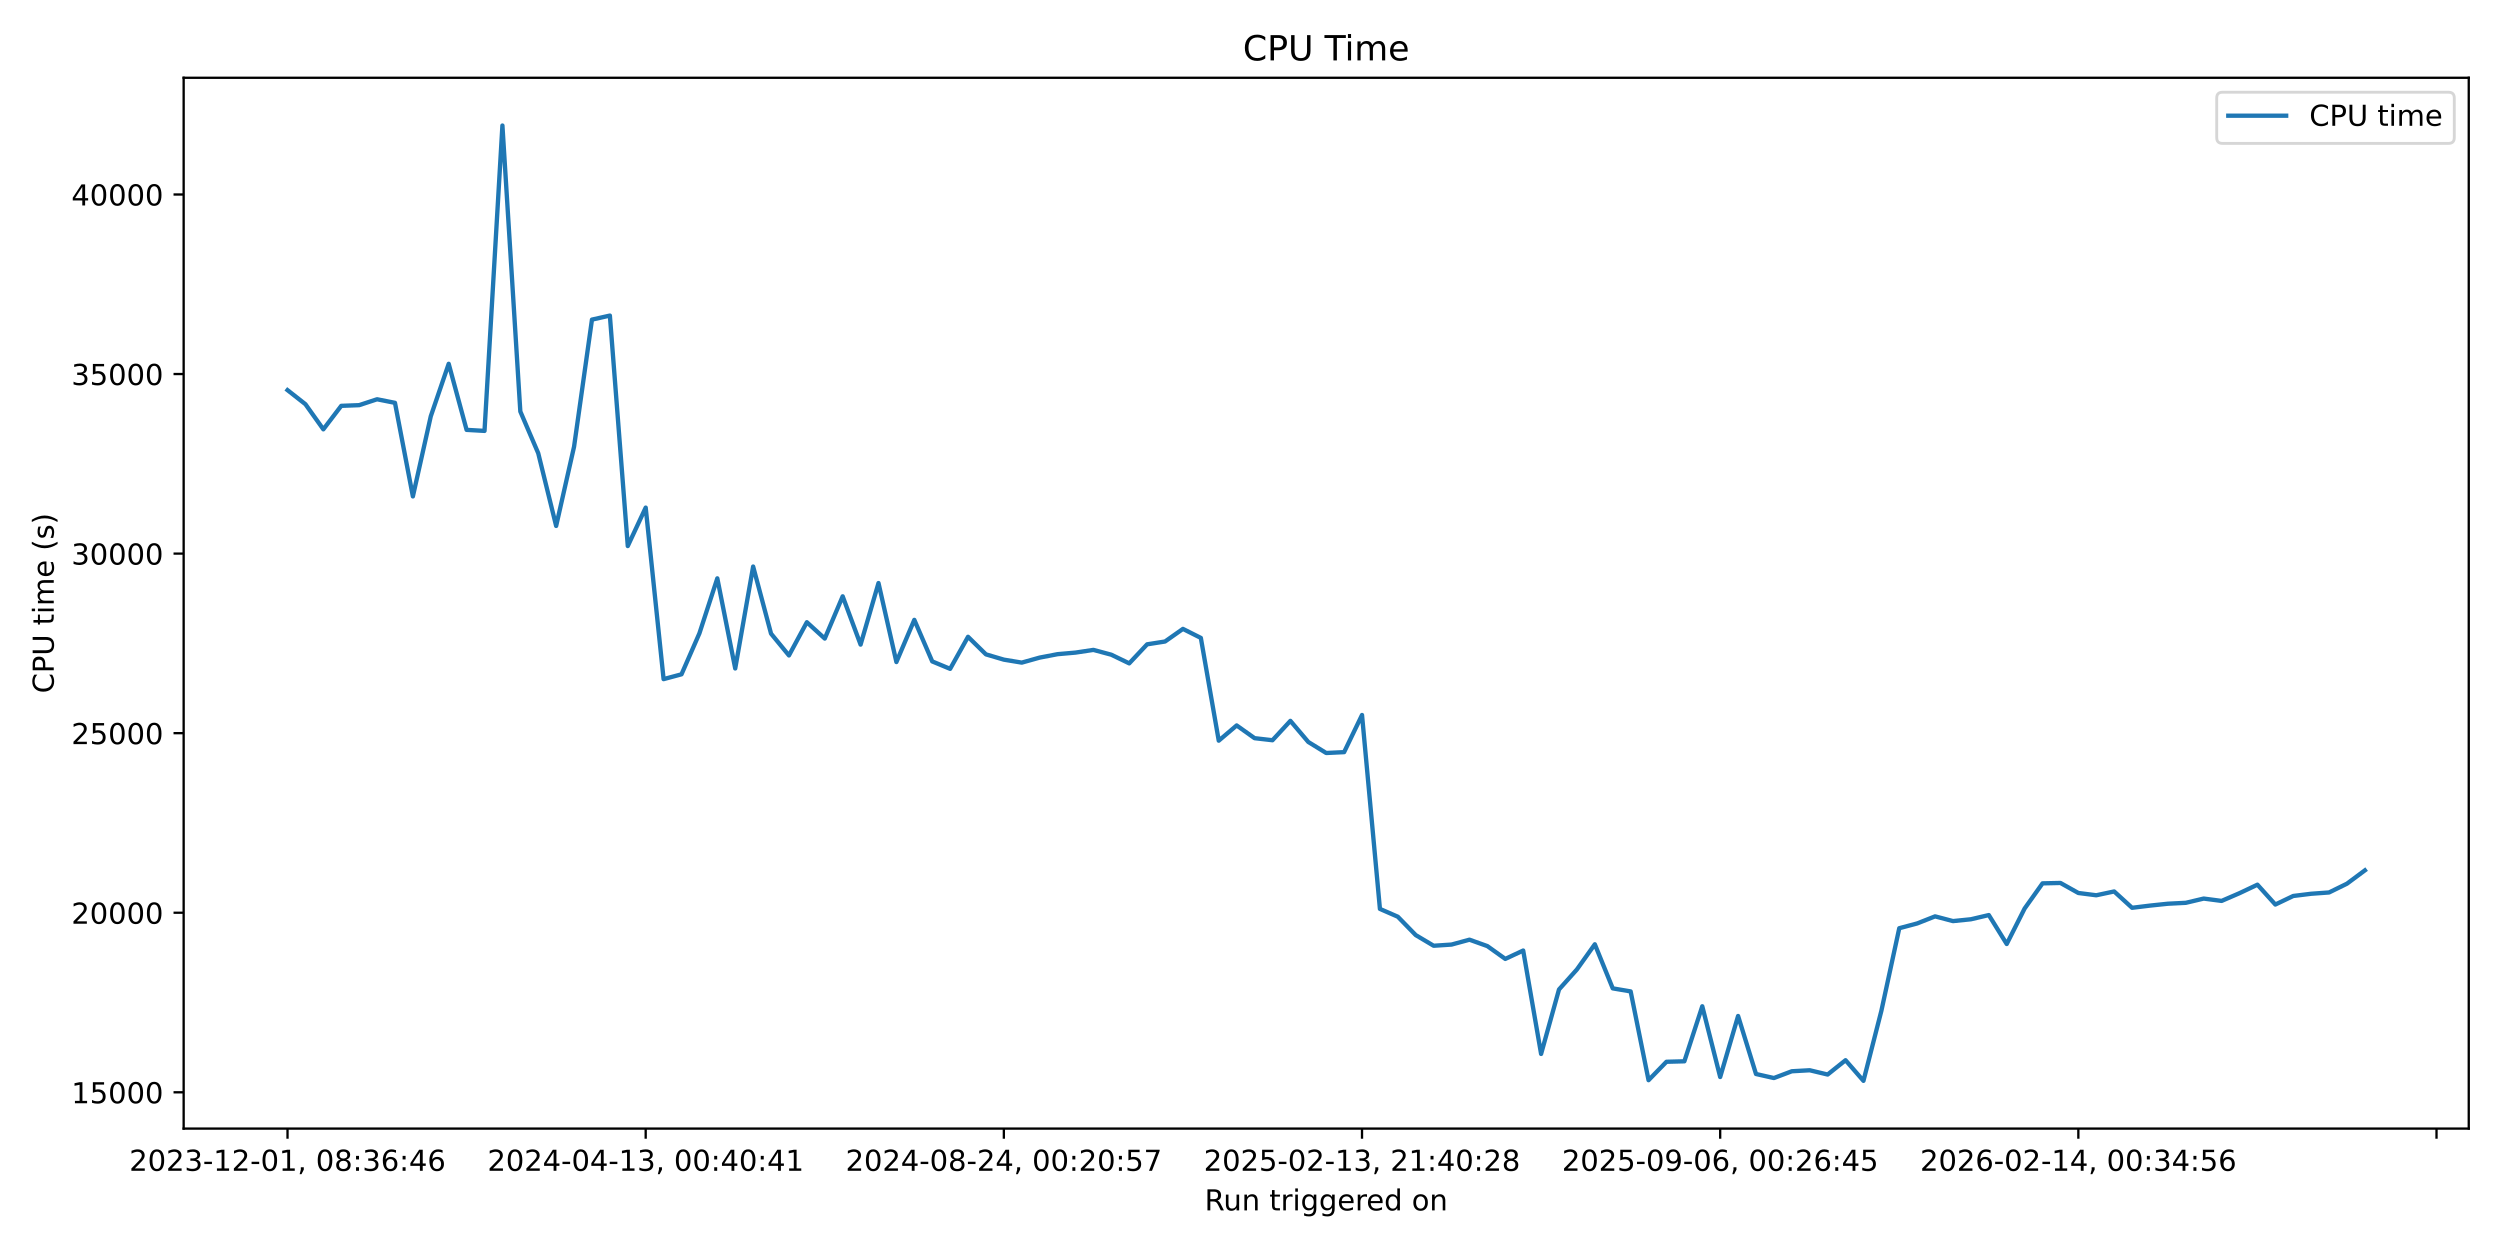
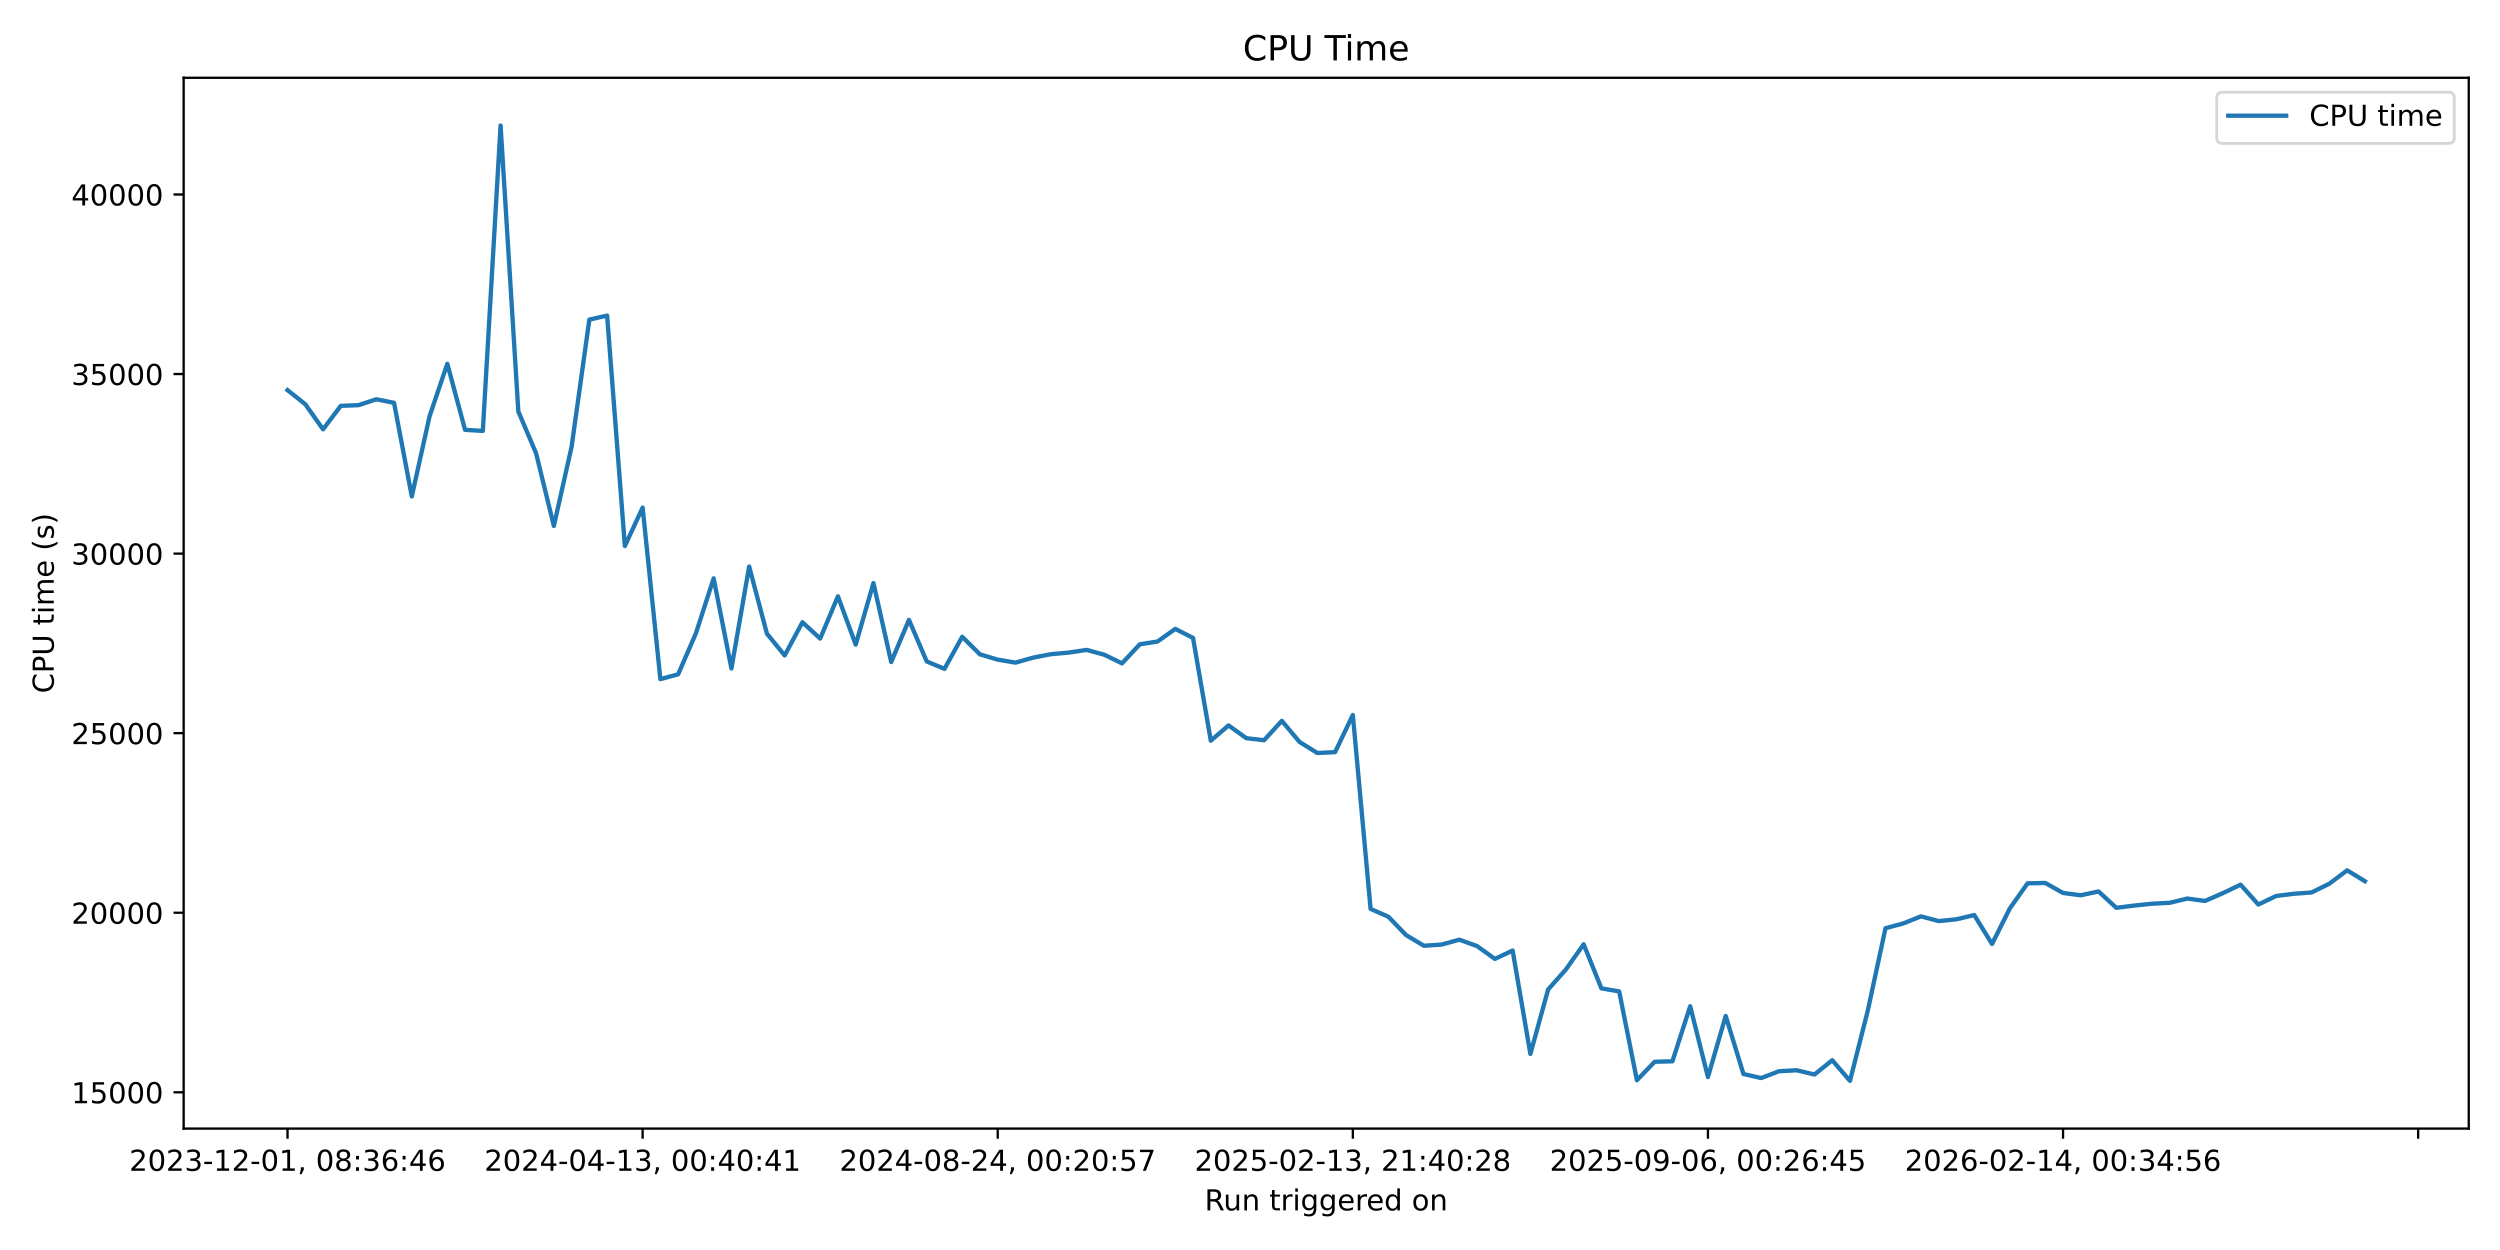
<svg xmlns="http://www.w3.org/2000/svg" xmlns:xlink="http://www.w3.org/1999/xlink" width="864pt" height="432pt" viewBox="0 0 864 432" version="1.1">
  <defs>
    <style type="text/css">*{stroke-linejoin: round; stroke-linecap: butt}</style>
  </defs>
  <g id="figure_1">
    <g id="patch_1">
      <path d="M 0 432  L 864 432  L 864 0  L 0 0  z " style="fill: #ffffff" />
    </g>
    <g id="axes_1">
      <g id="patch_2">
        <path d="M 63.47 390.04  L 853.2 390.04  L 853.2 26.88  L 63.47 26.88  z " style="fill: #ffffff" />
      </g>
      <g id="matplotlib.axis_1">
        <g id="xtick_1">
          <g id="line2d_1">
            <defs>
-               <path id="mdf15c5cc4f" d="M 0 0  L 0 3.5  " style="stroke: #000000; stroke-width: 0.8" />
+               <path id="m3638e7bc89" d="M 0 0  L 0 3.5  " style="stroke: #000000; stroke-width: 0.8" />
            </defs>
            <g>
-               <use xlink:href="#mdf15c5cc4f" x="99.367" y="390.04" style="stroke: #000000; stroke-width: 0.8" />
+               <use xlink:href="#m3638e7bc89" x="99.367" y="390.04" style="stroke: #000000; stroke-width: 0.8" />
            </g>
          </g>
          <g id="text_1">
            <g transform="translate(44.67463 404.6384) scale(0.1 -0.1)">
              <defs>
                <path id="DejaVuSans-32" d="M 1228 531  L 3431 531  L 3431 0  L 469 0  L 469 531  Q 828 903 1448 1529  Q 2069 2156 2228 2338  Q 2531 2678 2651 2914  Q 2772 3150 2772 3378  Q 2772 3750 2511 3984  Q 2250 4219 1831 4219  Q 1534 4219 1204 4116  Q 875 4013 500 3803  L 500 4441  Q 881 4594 1212 4672  Q 1544 4750 1819 4750  Q 2544 4750 2975 4387  Q 3406 4025 3406 3419  Q 3406 3131 3298 2873  Q 3191 2616 2906 2266  Q 2828 2175 2409 1742  Q 1991 1309 1228 531  z " transform="scale(0.015625)" />
                <path id="DejaVuSans-30" d="M 2034 4250  Q 1547 4250 1301 3770  Q 1056 3291 1056 2328  Q 1056 1369 1301 889  Q 1547 409 2034 409  Q 2525 409 2770 889  Q 3016 1369 3016 2328  Q 3016 3291 2770 3770  Q 2525 4250 2034 4250  z M 2034 4750  Q 2819 4750 3233 4129  Q 3647 3509 3647 2328  Q 3647 1150 3233 529  Q 2819 -91 2034 -91  Q 1250 -91 836 529  Q 422 1150 422 2328  Q 422 3509 836 4129  Q 1250 4750 2034 4750  z " transform="scale(0.015625)" />
                <path id="DejaVuSans-33" d="M 2597 2516  Q 3050 2419 3304 2112  Q 3559 1806 3559 1356  Q 3559 666 3084 287  Q 2609 -91 1734 -91  Q 1441 -91 1130 -33  Q 819 25 488 141  L 488 750  Q 750 597 1062 519  Q 1375 441 1716 441  Q 2309 441 2620 675  Q 2931 909 2931 1356  Q 2931 1769 2642 2001  Q 2353 2234 1838 2234  L 1294 2234  L 1294 2753  L 1863 2753  Q 2328 2753 2575 2939  Q 2822 3125 2822 3475  Q 2822 3834 2567 4026  Q 2313 4219 1838 4219  Q 1578 4219 1281 4162  Q 984 4106 628 3988  L 628 4550  Q 988 4650 1302 4700  Q 1616 4750 1894 4750  Q 2613 4750 3031 4423  Q 3450 4097 3450 3541  Q 3450 3153 3228 2886  Q 3006 2619 2597 2516  z " transform="scale(0.015625)" />
                <path id="DejaVuSans-2d" d="M 313 2009  L 1997 2009  L 1997 1497  L 313 1497  L 313 2009  z " transform="scale(0.015625)" />
                <path id="DejaVuSans-31" d="M 794 531  L 1825 531  L 1825 4091  L 703 3866  L 703 4441  L 1819 4666  L 2450 4666  L 2450 531  L 3481 531  L 3481 0  L 794 0  L 794 531  z " transform="scale(0.015625)" />
                <path id="DejaVuSans-2c" d="M 750 794  L 1409 794  L 1409 256  L 897 -744  L 494 -744  L 750 256  L 750 794  z " transform="scale(0.015625)" />
                <path id="DejaVuSans-20" transform="scale(0.015625)" />
                <path id="DejaVuSans-38" d="M 2034 2216  Q 1584 2216 1326 1975  Q 1069 1734 1069 1313  Q 1069 891 1326 650  Q 1584 409 2034 409  Q 2484 409 2743 651  Q 3003 894 3003 1313  Q 3003 1734 2745 1975  Q 2488 2216 2034 2216  z M 1403 2484  Q 997 2584 770 2862  Q 544 3141 544 3541  Q 544 4100 942 4425  Q 1341 4750 2034 4750  Q 2731 4750 3128 4425  Q 3525 4100 3525 3541  Q 3525 3141 3298 2862  Q 3072 2584 2669 2484  Q 3125 2378 3379 2068  Q 3634 1759 3634 1313  Q 3634 634 3220 271  Q 2806 -91 2034 -91  Q 1263 -91 848 271  Q 434 634 434 1313  Q 434 1759 690 2068  Q 947 2378 1403 2484  z M 1172 3481  Q 1172 3119 1398 2916  Q 1625 2713 2034 2713  Q 2441 2713 2670 2916  Q 2900 3119 2900 3481  Q 2900 3844 2670 4047  Q 2441 4250 2034 4250  Q 1625 4250 1398 4047  Q 1172 3844 1172 3481  z " transform="scale(0.015625)" />
                <path id="DejaVuSans-3a" d="M 750 794  L 1409 794  L 1409 0  L 750 0  L 750 794  z M 750 3309  L 1409 3309  L 1409 2516  L 750 2516  L 750 3309  z " transform="scale(0.015625)" />
                <path id="DejaVuSans-36" d="M 2113 2584  Q 1688 2584 1439 2293  Q 1191 2003 1191 1497  Q 1191 994 1439 701  Q 1688 409 2113 409  Q 2538 409 2786 701  Q 3034 994 3034 1497  Q 3034 2003 2786 2293  Q 2538 2584 2113 2584  z M 3366 4563  L 3366 3988  Q 3128 4100 2886 4159  Q 2644 4219 2406 4219  Q 1781 4219 1451 3797  Q 1122 3375 1075 2522  Q 1259 2794 1537 2939  Q 1816 3084 2150 3084  Q 2853 3084 3261 2657  Q 3669 2231 3669 1497  Q 3669 778 3244 343  Q 2819 -91 2113 -91  Q 1303 -91 875 529  Q 447 1150 447 2328  Q 447 3434 972 4092  Q 1497 4750 2381 4750  Q 2619 4750 2861 4703  Q 3103 4656 3366 4563  z " transform="scale(0.015625)" />
                <path id="DejaVuSans-34" d="M 2419 4116  L 825 1625  L 2419 1625  L 2419 4116  z M 2253 4666  L 3047 4666  L 3047 1625  L 3713 1625  L 3713 1100  L 3047 1100  L 3047 0  L 2419 0  L 2419 1100  L 313 1100  L 313 1709  L 2253 4666  z " transform="scale(0.015625)" />
              </defs>
              <use xlink:href="#DejaVuSans-32" />
              <use xlink:href="#DejaVuSans-30" transform="translate(63.62305 0)" />
              <use xlink:href="#DejaVuSans-32" transform="translate(127.2461 0)" />
              <use xlink:href="#DejaVuSans-33" transform="translate(190.8691 0)" />
              <use xlink:href="#DejaVuSans-2d" transform="translate(254.4922 0)" />
              <use xlink:href="#DejaVuSans-31" transform="translate(290.5762 0)" />
              <use xlink:href="#DejaVuSans-32" transform="translate(354.1992 0)" />
              <use xlink:href="#DejaVuSans-2d" transform="translate(417.8223 0)" />
              <use xlink:href="#DejaVuSans-30" transform="translate(453.9062 0)" />
              <use xlink:href="#DejaVuSans-31" transform="translate(517.5293 0)" />
              <use xlink:href="#DejaVuSans-2c" transform="translate(581.1523 0)" />
              <use xlink:href="#DejaVuSans-20" transform="translate(612.9395 0)" />
              <use xlink:href="#DejaVuSans-30" transform="translate(644.7266 0)" />
              <use xlink:href="#DejaVuSans-38" transform="translate(708.3496 0)" />
              <use xlink:href="#DejaVuSans-3a" transform="translate(771.9727 0)" />
              <use xlink:href="#DejaVuSans-33" transform="translate(805.6641 0)" />
              <use xlink:href="#DejaVuSans-36" transform="translate(869.2871 0)" />
              <use xlink:href="#DejaVuSans-3a" transform="translate(932.9102 0)" />
              <use xlink:href="#DejaVuSans-34" transform="translate(966.6016 0)" />
              <use xlink:href="#DejaVuSans-36" transform="translate(1030.225 0)" />
            </g>
          </g>
        </g>
        <g id="xtick_2">
          <g id="line2d_2">
            <g>
-               <use xlink:href="#mdf15c5cc4f" x="223.149" y="390.04" style="stroke: #000000; stroke-width: 0.8" />
+               <use xlink:href="#m3638e7bc89" x="222.091" y="390.04" style="stroke: #000000; stroke-width: 0.8" />
            </g>
          </g>
          <g id="text_2">
-             <g transform="translate(168.4568 404.6384) scale(0.1 -0.1)">
+             <g transform="translate(167.3988 404.6384) scale(0.1 -0.1)">
              <use xlink:href="#DejaVuSans-32" />
              <use xlink:href="#DejaVuSans-30" transform="translate(63.62305 0)" />
              <use xlink:href="#DejaVuSans-32" transform="translate(127.2461 0)" />
              <use xlink:href="#DejaVuSans-34" transform="translate(190.8691 0)" />
              <use xlink:href="#DejaVuSans-2d" transform="translate(254.4922 0)" />
              <use xlink:href="#DejaVuSans-30" transform="translate(290.5762 0)" />
              <use xlink:href="#DejaVuSans-34" transform="translate(354.1992 0)" />
              <use xlink:href="#DejaVuSans-2d" transform="translate(417.8223 0)" />
              <use xlink:href="#DejaVuSans-31" transform="translate(453.9062 0)" />
              <use xlink:href="#DejaVuSans-33" transform="translate(517.5293 0)" />
              <use xlink:href="#DejaVuSans-2c" transform="translate(581.1523 0)" />
              <use xlink:href="#DejaVuSans-20" transform="translate(612.9395 0)" />
              <use xlink:href="#DejaVuSans-30" transform="translate(644.7266 0)" />
              <use xlink:href="#DejaVuSans-30" transform="translate(708.3496 0)" />
              <use xlink:href="#DejaVuSans-3a" transform="translate(771.9727 0)" />
              <use xlink:href="#DejaVuSans-34" transform="translate(805.6641 0)" />
              <use xlink:href="#DejaVuSans-30" transform="translate(869.2871 0)" />
              <use xlink:href="#DejaVuSans-3a" transform="translate(932.9102 0)" />
              <use xlink:href="#DejaVuSans-34" transform="translate(966.6016 0)" />
              <use xlink:href="#DejaVuSans-31" transform="translate(1030.225 0)" />
            </g>
          </g>
        </g>
        <g id="xtick_3">
          <g id="line2d_3">
            <g>
-               <use xlink:href="#mdf15c5cc4f" x="346.931" y="390.04" style="stroke: #000000; stroke-width: 0.8" />
+               <use xlink:href="#m3638e7bc89" x="344.815" y="390.04" style="stroke: #000000; stroke-width: 0.8" />
            </g>
          </g>
          <g id="text_3">
-             <g transform="translate(292.2389 404.6384) scale(0.1 -0.1)">
+             <g transform="translate(290.123 404.6384) scale(0.1 -0.1)">
              <defs>
                <path id="DejaVuSans-35" d="M 691 4666  L 3169 4666  L 3169 4134  L 1269 4134  L 1269 2991  Q 1406 3038 1543 3061  Q 1681 3084 1819 3084  Q 2600 3084 3056 2656  Q 3513 2228 3513 1497  Q 3513 744 3044 326  Q 2575 -91 1722 -91  Q 1428 -91 1123 -41  Q 819 9 494 109  L 494 744  Q 775 591 1075 516  Q 1375 441 1709 441  Q 2250 441 2565 725  Q 2881 1009 2881 1497  Q 2881 1984 2565 2268  Q 2250 2553 1709 2553  Q 1456 2553 1204 2497  Q 953 2441 691 2322  L 691 4666  z " transform="scale(0.015625)" />
                <path id="DejaVuSans-37" d="M 525 4666  L 3525 4666  L 3525 4397  L 1831 0  L 1172 0  L 2766 4134  L 525 4134  L 525 4666  z " transform="scale(0.015625)" />
              </defs>
              <use xlink:href="#DejaVuSans-32" />
              <use xlink:href="#DejaVuSans-30" transform="translate(63.62305 0)" />
              <use xlink:href="#DejaVuSans-32" transform="translate(127.2461 0)" />
              <use xlink:href="#DejaVuSans-34" transform="translate(190.8691 0)" />
              <use xlink:href="#DejaVuSans-2d" transform="translate(254.4922 0)" />
              <use xlink:href="#DejaVuSans-30" transform="translate(290.5762 0)" />
              <use xlink:href="#DejaVuSans-38" transform="translate(354.1992 0)" />
              <use xlink:href="#DejaVuSans-2d" transform="translate(417.8223 0)" />
              <use xlink:href="#DejaVuSans-32" transform="translate(453.9062 0)" />
              <use xlink:href="#DejaVuSans-34" transform="translate(517.5293 0)" />
              <use xlink:href="#DejaVuSans-2c" transform="translate(581.1523 0)" />
              <use xlink:href="#DejaVuSans-20" transform="translate(612.9395 0)" />
              <use xlink:href="#DejaVuSans-30" transform="translate(644.7266 0)" />
              <use xlink:href="#DejaVuSans-30" transform="translate(708.3496 0)" />
              <use xlink:href="#DejaVuSans-3a" transform="translate(771.9727 0)" />
              <use xlink:href="#DejaVuSans-32" transform="translate(805.6641 0)" />
              <use xlink:href="#DejaVuSans-30" transform="translate(869.2871 0)" />
              <use xlink:href="#DejaVuSans-3a" transform="translate(932.9102 0)" />
              <use xlink:href="#DejaVuSans-35" transform="translate(966.6016 0)" />
              <use xlink:href="#DejaVuSans-37" transform="translate(1030.225 0)" />
            </g>
          </g>
        </g>
        <g id="xtick_4">
          <g id="line2d_4">
            <g>
-               <use xlink:href="#mdf15c5cc4f" x="470.713" y="390.04" style="stroke: #000000; stroke-width: 0.8" />
+               <use xlink:href="#m3638e7bc89" x="467.539" y="390.04" style="stroke: #000000; stroke-width: 0.8" />
            </g>
          </g>
          <g id="text_4">
-             <g transform="translate(416.021 404.6384) scale(0.1 -0.1)">
+             <g transform="translate(412.8471 404.6384) scale(0.1 -0.1)">
              <use xlink:href="#DejaVuSans-32" />
              <use xlink:href="#DejaVuSans-30" transform="translate(63.62305 0)" />
              <use xlink:href="#DejaVuSans-32" transform="translate(127.2461 0)" />
              <use xlink:href="#DejaVuSans-35" transform="translate(190.8691 0)" />
              <use xlink:href="#DejaVuSans-2d" transform="translate(254.4922 0)" />
              <use xlink:href="#DejaVuSans-30" transform="translate(290.5762 0)" />
              <use xlink:href="#DejaVuSans-32" transform="translate(354.1992 0)" />
              <use xlink:href="#DejaVuSans-2d" transform="translate(417.8223 0)" />
              <use xlink:href="#DejaVuSans-31" transform="translate(453.9062 0)" />
              <use xlink:href="#DejaVuSans-33" transform="translate(517.5293 0)" />
              <use xlink:href="#DejaVuSans-2c" transform="translate(581.1523 0)" />
              <use xlink:href="#DejaVuSans-20" transform="translate(612.9395 0)" />
              <use xlink:href="#DejaVuSans-32" transform="translate(644.7266 0)" />
              <use xlink:href="#DejaVuSans-31" transform="translate(708.3496 0)" />
              <use xlink:href="#DejaVuSans-3a" transform="translate(771.9727 0)" />
              <use xlink:href="#DejaVuSans-34" transform="translate(805.6641 0)" />
              <use xlink:href="#DejaVuSans-30" transform="translate(869.2871 0)" />
              <use xlink:href="#DejaVuSans-3a" transform="translate(932.9102 0)" />
              <use xlink:href="#DejaVuSans-32" transform="translate(966.6016 0)" />
              <use xlink:href="#DejaVuSans-38" transform="translate(1030.225 0)" />
            </g>
          </g>
        </g>
        <g id="xtick_5">
          <g id="line2d_5">
            <g>
-               <use xlink:href="#mdf15c5cc4f" x="594.495" y="390.04" style="stroke: #000000; stroke-width: 0.8" />
+               <use xlink:href="#m3638e7bc89" x="590.263" y="390.04" style="stroke: #000000; stroke-width: 0.8" />
            </g>
          </g>
          <g id="text_5">
-             <g transform="translate(539.8032 404.6384) scale(0.1 -0.1)">
+             <g transform="translate(535.5713 404.6384) scale(0.1 -0.1)">
              <defs>
                <path id="DejaVuSans-39" d="M 703 97  L 703 672  Q 941 559 1184 500  Q 1428 441 1663 441  Q 2288 441 2617 861  Q 2947 1281 2994 2138  Q 2813 1869 2534 1725  Q 2256 1581 1919 1581  Q 1219 1581 811 2004  Q 403 2428 403 3163  Q 403 3881 828 4315  Q 1253 4750 1959 4750  Q 2769 4750 3195 4129  Q 3622 3509 3622 2328  Q 3622 1225 3098 567  Q 2575 -91 1691 -91  Q 1453 -91 1209 -44  Q 966 3 703 97  z M 1959 2075  Q 2384 2075 2632 2365  Q 2881 2656 2881 3163  Q 2881 3666 2632 3958  Q 2384 4250 1959 4250  Q 1534 4250 1286 3958  Q 1038 3666 1038 3163  Q 1038 2656 1286 2365  Q 1534 2075 1959 2075  z " transform="scale(0.015625)" />
              </defs>
              <use xlink:href="#DejaVuSans-32" />
              <use xlink:href="#DejaVuSans-30" transform="translate(63.62305 0)" />
              <use xlink:href="#DejaVuSans-32" transform="translate(127.2461 0)" />
              <use xlink:href="#DejaVuSans-35" transform="translate(190.8691 0)" />
              <use xlink:href="#DejaVuSans-2d" transform="translate(254.4922 0)" />
              <use xlink:href="#DejaVuSans-30" transform="translate(290.5762 0)" />
              <use xlink:href="#DejaVuSans-39" transform="translate(354.1992 0)" />
              <use xlink:href="#DejaVuSans-2d" transform="translate(417.8223 0)" />
              <use xlink:href="#DejaVuSans-30" transform="translate(453.9062 0)" />
              <use xlink:href="#DejaVuSans-36" transform="translate(517.5293 0)" />
              <use xlink:href="#DejaVuSans-2c" transform="translate(581.1523 0)" />
              <use xlink:href="#DejaVuSans-20" transform="translate(612.9395 0)" />
              <use xlink:href="#DejaVuSans-30" transform="translate(644.7266 0)" />
              <use xlink:href="#DejaVuSans-30" transform="translate(708.3496 0)" />
              <use xlink:href="#DejaVuSans-3a" transform="translate(771.9727 0)" />
              <use xlink:href="#DejaVuSans-32" transform="translate(805.6641 0)" />
              <use xlink:href="#DejaVuSans-36" transform="translate(869.2871 0)" />
              <use xlink:href="#DejaVuSans-3a" transform="translate(932.9102 0)" />
              <use xlink:href="#DejaVuSans-34" transform="translate(966.6016 0)" />
              <use xlink:href="#DejaVuSans-35" transform="translate(1030.225 0)" />
            </g>
          </g>
        </g>
        <g id="xtick_6">
          <g id="line2d_6">
            <g>
-               <use xlink:href="#mdf15c5cc4f" x="718.277" y="390.04" style="stroke: #000000; stroke-width: 0.8" />
+               <use xlink:href="#m3638e7bc89" x="712.988" y="390.04" style="stroke: #000000; stroke-width: 0.8" />
            </g>
          </g>
          <g id="text_6">
-             <g transform="translate(663.5853 404.6384) scale(0.1 -0.1)">
+             <g transform="translate(658.2955 404.6384) scale(0.1 -0.1)">
              <use xlink:href="#DejaVuSans-32" />
              <use xlink:href="#DejaVuSans-30" transform="translate(63.62305 0)" />
              <use xlink:href="#DejaVuSans-32" transform="translate(127.2461 0)" />
              <use xlink:href="#DejaVuSans-36" transform="translate(190.8691 0)" />
              <use xlink:href="#DejaVuSans-2d" transform="translate(254.4922 0)" />
              <use xlink:href="#DejaVuSans-30" transform="translate(290.5762 0)" />
              <use xlink:href="#DejaVuSans-32" transform="translate(354.1992 0)" />
              <use xlink:href="#DejaVuSans-2d" transform="translate(417.8223 0)" />
              <use xlink:href="#DejaVuSans-31" transform="translate(453.9062 0)" />
              <use xlink:href="#DejaVuSans-34" transform="translate(517.5293 0)" />
              <use xlink:href="#DejaVuSans-2c" transform="translate(581.1523 0)" />
              <use xlink:href="#DejaVuSans-20" transform="translate(612.9395 0)" />
              <use xlink:href="#DejaVuSans-30" transform="translate(644.7266 0)" />
              <use xlink:href="#DejaVuSans-30" transform="translate(708.3496 0)" />
              <use xlink:href="#DejaVuSans-3a" transform="translate(771.9727 0)" />
              <use xlink:href="#DejaVuSans-33" transform="translate(805.6641 0)" />
              <use xlink:href="#DejaVuSans-34" transform="translate(869.2871 0)" />
              <use xlink:href="#DejaVuSans-3a" transform="translate(932.9102 0)" />
              <use xlink:href="#DejaVuSans-35" transform="translate(966.6016 0)" />
              <use xlink:href="#DejaVuSans-36" transform="translate(1030.225 0)" />
            </g>
          </g>
        </g>
        <g id="xtick_7">
          <g id="line2d_7">
            <g>
-               <use xlink:href="#mdf15c5cc4f" x="842.06" y="390.04" style="stroke: #000000; stroke-width: 0.8" />
+               <use xlink:href="#m3638e7bc89" x="835.712" y="390.04" style="stroke: #000000; stroke-width: 0.8" />
            </g>
          </g>
        </g>
        <g id="text_7">
          <g transform="translate(416.3186 418.3166) scale(0.1 -0.1)">
            <defs>
              <path id="DejaVuSans-52" d="M 2841 2188  Q 3044 2119 3236 1894  Q 3428 1669 3622 1275  L 4263 0  L 3584 0  L 2988 1197  Q 2756 1666 2539 1819  Q 2322 1972 1947 1972  L 1259 1972  L 1259 0  L 628 0  L 628 4666  L 2053 4666  Q 2853 4666 3247 4331  Q 3641 3997 3641 3322  Q 3641 2881 3436 2590  Q 3231 2300 2841 2188  z M 1259 4147  L 1259 2491  L 2053 2491  Q 2509 2491 2742 2702  Q 2975 2913 2975 3322  Q 2975 3731 2742 3939  Q 2509 4147 2053 4147  L 1259 4147  z " transform="scale(0.015625)" />
              <path id="DejaVuSans-75" d="M 544 1381  L 544 3500  L 1119 3500  L 1119 1403  Q 1119 906 1312 657  Q 1506 409 1894 409  Q 2359 409 2629 706  Q 2900 1003 2900 1516  L 2900 3500  L 3475 3500  L 3475 0  L 2900 0  L 2900 538  Q 2691 219 2414 64  Q 2138 -91 1772 -91  Q 1169 -91 856 284  Q 544 659 544 1381  z M 1991 3584  L 1991 3584  z " transform="scale(0.015625)" />
              <path id="DejaVuSans-6e" d="M 3513 2113  L 3513 0  L 2938 0  L 2938 2094  Q 2938 2591 2744 2837  Q 2550 3084 2163 3084  Q 1697 3084 1428 2787  Q 1159 2491 1159 1978  L 1159 0  L 581 0  L 581 3500  L 1159 3500  L 1159 2956  Q 1366 3272 1645 3428  Q 1925 3584 2291 3584  Q 2894 3584 3203 3211  Q 3513 2838 3513 2113  z " transform="scale(0.015625)" />
              <path id="DejaVuSans-74" d="M 1172 4494  L 1172 3500  L 2356 3500  L 2356 3053  L 1172 3053  L 1172 1153  Q 1172 725 1289 603  Q 1406 481 1766 481  L 2356 481  L 2356 0  L 1766 0  Q 1100 0 847 248  Q 594 497 594 1153  L 594 3053  L 172 3053  L 172 3500  L 594 3500  L 594 4494  L 1172 4494  z " transform="scale(0.015625)" />
              <path id="DejaVuSans-72" d="M 2631 2963  Q 2534 3019 2420 3045  Q 2306 3072 2169 3072  Q 1681 3072 1420 2755  Q 1159 2438 1159 1844  L 1159 0  L 581 0  L 581 3500  L 1159 3500  L 1159 2956  Q 1341 3275 1631 3429  Q 1922 3584 2338 3584  Q 2397 3584 2469 3576  Q 2541 3569 2628 3553  L 2631 2963  z " transform="scale(0.015625)" />
              <path id="DejaVuSans-69" d="M 603 3500  L 1178 3500  L 1178 0  L 603 0  L 603 3500  z M 603 4863  L 1178 4863  L 1178 4134  L 603 4134  L 603 4863  z " transform="scale(0.015625)" />
              <path id="DejaVuSans-67" d="M 2906 1791  Q 2906 2416 2648 2759  Q 2391 3103 1925 3103  Q 1463 3103 1205 2759  Q 947 2416 947 1791  Q 947 1169 1205 825  Q 1463 481 1925 481  Q 2391 481 2648 825  Q 2906 1169 2906 1791  z M 3481 434  Q 3481 -459 3084 -895  Q 2688 -1331 1869 -1331  Q 1566 -1331 1297 -1286  Q 1028 -1241 775 -1147  L 775 -588  Q 1028 -725 1275 -790  Q 1522 -856 1778 -856  Q 2344 -856 2625 -561  Q 2906 -266 2906 331  L 2906 616  Q 2728 306 2450 153  Q 2172 0 1784 0  Q 1141 0 747 490  Q 353 981 353 1791  Q 353 2603 747 3093  Q 1141 3584 1784 3584  Q 2172 3584 2450 3431  Q 2728 3278 2906 2969  L 2906 3500  L 3481 3500  L 3481 434  z " transform="scale(0.015625)" />
              <path id="DejaVuSans-65" d="M 3597 1894  L 3597 1613  L 953 1613  Q 991 1019 1311 708  Q 1631 397 2203 397  Q 2534 397 2845 478  Q 3156 559 3463 722  L 3463 178  Q 3153 47 2828 -22  Q 2503 -91 2169 -91  Q 1331 -91 842 396  Q 353 884 353 1716  Q 353 2575 817 3079  Q 1281 3584 2069 3584  Q 2775 3584 3186 3129  Q 3597 2675 3597 1894  z M 3022 2063  Q 3016 2534 2758 2815  Q 2500 3097 2075 3097  Q 1594 3097 1305 2825  Q 1016 2553 972 2059  L 3022 2063  z " transform="scale(0.015625)" />
              <path id="DejaVuSans-64" d="M 2906 2969  L 2906 4863  L 3481 4863  L 3481 0  L 2906 0  L 2906 525  Q 2725 213 2448 61  Q 2172 -91 1784 -91  Q 1150 -91 751 415  Q 353 922 353 1747  Q 353 2572 751 3078  Q 1150 3584 1784 3584  Q 2172 3584 2448 3432  Q 2725 3281 2906 2969  z M 947 1747  Q 947 1113 1208 752  Q 1469 391 1925 391  Q 2381 391 2643 752  Q 2906 1113 2906 1747  Q 2906 2381 2643 2742  Q 2381 3103 1925 3103  Q 1469 3103 1208 2742  Q 947 2381 947 1747  z " transform="scale(0.015625)" />
              <path id="DejaVuSans-6f" d="M 1959 3097  Q 1497 3097 1228 2736  Q 959 2375 959 1747  Q 959 1119 1226 758  Q 1494 397 1959 397  Q 2419 397 2687 759  Q 2956 1122 2956 1747  Q 2956 2369 2687 2733  Q 2419 3097 1959 3097  z M 1959 3584  Q 2709 3584 3137 3096  Q 3566 2609 3566 1747  Q 3566 888 3137 398  Q 2709 -91 1959 -91  Q 1206 -91 779 398  Q 353 888 353 1747  Q 353 2609 779 3096  Q 1206 3584 1959 3584  z " transform="scale(0.015625)" />
            </defs>
            <use xlink:href="#DejaVuSans-52" />
            <use xlink:href="#DejaVuSans-75" transform="translate(64.98242 0)" />
            <use xlink:href="#DejaVuSans-6e" transform="translate(128.3613 0)" />
            <use xlink:href="#DejaVuSans-20" transform="translate(191.7402 0)" />
            <use xlink:href="#DejaVuSans-74" transform="translate(223.5273 0)" />
            <use xlink:href="#DejaVuSans-72" transform="translate(262.7363 0)" />
            <use xlink:href="#DejaVuSans-69" transform="translate(303.8496 0)" />
            <use xlink:href="#DejaVuSans-67" transform="translate(331.6328 0)" />
            <use xlink:href="#DejaVuSans-67" transform="translate(395.1094 0)" />
            <use xlink:href="#DejaVuSans-65" transform="translate(458.5859 0)" />
            <use xlink:href="#DejaVuSans-72" transform="translate(520.1094 0)" />
            <use xlink:href="#DejaVuSans-65" transform="translate(558.9727 0)" />
            <use xlink:href="#DejaVuSans-64" transform="translate(620.4961 0)" />
            <use xlink:href="#DejaVuSans-20" transform="translate(683.9727 0)" />
            <use xlink:href="#DejaVuSans-6f" transform="translate(715.7598 0)" />
            <use xlink:href="#DejaVuSans-6e" transform="translate(776.9414 0)" />
          </g>
        </g>
      </g>
      <g id="matplotlib.axis_2">
        <g id="ytick_1">
          <g id="line2d_8">
            <defs>
-               <path id="mb5f55953d8" d="M 0 0  L -3.5 0  " style="stroke: #000000; stroke-width: 0.8" />
+               <path id="mb673ecc9e2" d="M 0 0  L -3.5 0  " style="stroke: #000000; stroke-width: 0.8" />
            </defs>
            <g>
-               <use xlink:href="#mb5f55953d8" x="63.47" y="377.497" style="stroke: #000000; stroke-width: 0.8" />
+               <use xlink:href="#mb673ecc9e2" x="63.47" y="377.497" style="stroke: #000000; stroke-width: 0.8" />
            </g>
          </g>
          <g id="text_8">
            <g transform="translate(24.6575 381.2958) scale(0.1 -0.1)">
              <use xlink:href="#DejaVuSans-31" />
              <use xlink:href="#DejaVuSans-35" transform="translate(63.62305 0)" />
              <use xlink:href="#DejaVuSans-30" transform="translate(127.2461 0)" />
              <use xlink:href="#DejaVuSans-30" transform="translate(190.8691 0)" />
              <use xlink:href="#DejaVuSans-30" transform="translate(254.4922 0)" />
            </g>
          </g>
        </g>
        <g id="ytick_2">
          <g id="line2d_9">
            <g>
-               <use xlink:href="#mb5f55953d8" x="63.47" y="315.44" style="stroke: #000000; stroke-width: 0.8" />
+               <use xlink:href="#mb673ecc9e2" x="63.47" y="315.44" style="stroke: #000000; stroke-width: 0.8" />
            </g>
          </g>
          <g id="text_9">
            <g transform="translate(24.6575 319.2388) scale(0.1 -0.1)">
              <use xlink:href="#DejaVuSans-32" />
              <use xlink:href="#DejaVuSans-30" transform="translate(63.62305 0)" />
              <use xlink:href="#DejaVuSans-30" transform="translate(127.2461 0)" />
              <use xlink:href="#DejaVuSans-30" transform="translate(190.8691 0)" />
              <use xlink:href="#DejaVuSans-30" transform="translate(254.4922 0)" />
            </g>
          </g>
        </g>
        <g id="ytick_3">
          <g id="line2d_10">
            <g>
-               <use xlink:href="#mb5f55953d8" x="63.47" y="253.383" style="stroke: #000000; stroke-width: 0.8" />
+               <use xlink:href="#mb673ecc9e2" x="63.47" y="253.383" style="stroke: #000000; stroke-width: 0.8" />
            </g>
          </g>
          <g id="text_10">
            <g transform="translate(24.6575 257.1818) scale(0.1 -0.1)">
              <use xlink:href="#DejaVuSans-32" />
              <use xlink:href="#DejaVuSans-35" transform="translate(63.62305 0)" />
              <use xlink:href="#DejaVuSans-30" transform="translate(127.2461 0)" />
              <use xlink:href="#DejaVuSans-30" transform="translate(190.8691 0)" />
              <use xlink:href="#DejaVuSans-30" transform="translate(254.4922 0)" />
            </g>
          </g>
        </g>
        <g id="ytick_4">
          <g id="line2d_11">
            <g>
-               <use xlink:href="#mb5f55953d8" x="63.47" y="191.326" style="stroke: #000000; stroke-width: 0.8" />
+               <use xlink:href="#mb673ecc9e2" x="63.47" y="191.326" style="stroke: #000000; stroke-width: 0.8" />
            </g>
          </g>
          <g id="text_11">
            <g transform="translate(24.6575 195.1248) scale(0.1 -0.1)">
              <use xlink:href="#DejaVuSans-33" />
              <use xlink:href="#DejaVuSans-30" transform="translate(63.62305 0)" />
              <use xlink:href="#DejaVuSans-30" transform="translate(127.2461 0)" />
              <use xlink:href="#DejaVuSans-30" transform="translate(190.8691 0)" />
              <use xlink:href="#DejaVuSans-30" transform="translate(254.4922 0)" />
            </g>
          </g>
        </g>
        <g id="ytick_5">
          <g id="line2d_12">
            <g>
-               <use xlink:href="#mb5f55953d8" x="63.47" y="129.269" style="stroke: #000000; stroke-width: 0.8" />
+               <use xlink:href="#mb673ecc9e2" x="63.47" y="129.269" style="stroke: #000000; stroke-width: 0.8" />
            </g>
          </g>
          <g id="text_12">
            <g transform="translate(24.6575 133.0678) scale(0.1 -0.1)">
              <use xlink:href="#DejaVuSans-33" />
              <use xlink:href="#DejaVuSans-35" transform="translate(63.62305 0)" />
              <use xlink:href="#DejaVuSans-30" transform="translate(127.2461 0)" />
              <use xlink:href="#DejaVuSans-30" transform="translate(190.8691 0)" />
              <use xlink:href="#DejaVuSans-30" transform="translate(254.4922 0)" />
            </g>
          </g>
        </g>
        <g id="ytick_6">
          <g id="line2d_13">
            <g>
-               <use xlink:href="#mb5f55953d8" x="63.47" y="67.212" style="stroke: #000000; stroke-width: 0.8" />
+               <use xlink:href="#mb673ecc9e2" x="63.47" y="67.212" style="stroke: #000000; stroke-width: 0.8" />
            </g>
          </g>
          <g id="text_13">
            <g transform="translate(24.6575 71.01074) scale(0.1 -0.1)">
              <use xlink:href="#DejaVuSans-34" />
              <use xlink:href="#DejaVuSans-30" transform="translate(63.62305 0)" />
              <use xlink:href="#DejaVuSans-30" transform="translate(127.2461 0)" />
              <use xlink:href="#DejaVuSans-30" transform="translate(190.8691 0)" />
              <use xlink:href="#DejaVuSans-30" transform="translate(254.4922 0)" />
            </g>
          </g>
        </g>
        <g id="text_14">
          <g transform="translate(18.57781 239.6061) rotate(-90) scale(0.1 -0.1)">
            <defs>
              <path id="DejaVuSans-43" d="M 4122 4306  L 4122 3641  Q 3803 3938 3442 4084  Q 3081 4231 2675 4231  Q 1875 4231 1450 3742  Q 1025 3253 1025 2328  Q 1025 1406 1450 917  Q 1875 428 2675 428  Q 3081 428 3442 575  Q 3803 722 4122 1019  L 4122 359  Q 3791 134 3420 21  Q 3050 -91 2638 -91  Q 1578 -91 968 557  Q 359 1206 359 2328  Q 359 3453 968 4101  Q 1578 4750 2638 4750  Q 3056 4750 3426 4639  Q 3797 4528 4122 4306  z " transform="scale(0.015625)" />
              <path id="DejaVuSans-50" d="M 1259 4147  L 1259 2394  L 2053 2394  Q 2494 2394 2734 2622  Q 2975 2850 2975 3272  Q 2975 3691 2734 3919  Q 2494 4147 2053 4147  L 1259 4147  z M 628 4666  L 2053 4666  Q 2838 4666 3239 4311  Q 3641 3956 3641 3272  Q 3641 2581 3239 2228  Q 2838 1875 2053 1875  L 1259 1875  L 1259 0  L 628 0  L 628 4666  z " transform="scale(0.015625)" />
              <path id="DejaVuSans-55" d="M 556 4666  L 1191 4666  L 1191 1831  Q 1191 1081 1462 751  Q 1734 422 2344 422  Q 2950 422 3222 751  Q 3494 1081 3494 1831  L 3494 4666  L 4128 4666  L 4128 1753  Q 4128 841 3676 375  Q 3225 -91 2344 -91  Q 1459 -91 1007 375  Q 556 841 556 1753  L 556 4666  z " transform="scale(0.015625)" />
              <path id="DejaVuSans-6d" d="M 3328 2828  Q 3544 3216 3844 3400  Q 4144 3584 4550 3584  Q 5097 3584 5394 3201  Q 5691 2819 5691 2113  L 5691 0  L 5113 0  L 5113 2094  Q 5113 2597 4934 2840  Q 4756 3084 4391 3084  Q 3944 3084 3684 2787  Q 3425 2491 3425 1978  L 3425 0  L 2847 0  L 2847 2094  Q 2847 2600 2669 2842  Q 2491 3084 2119 3084  Q 1678 3084 1418 2786  Q 1159 2488 1159 1978  L 1159 0  L 581 0  L 581 3500  L 1159 3500  L 1159 2956  Q 1356 3278 1631 3431  Q 1906 3584 2284 3584  Q 2666 3584 2933 3390  Q 3200 3197 3328 2828  z " transform="scale(0.015625)" />
              <path id="DejaVuSans-28" d="M 1984 4856  Q 1566 4138 1362 3434  Q 1159 2731 1159 2009  Q 1159 1288 1364 580  Q 1569 -128 1984 -844  L 1484 -844  Q 1016 -109 783 600  Q 550 1309 550 2009  Q 550 2706 781 3412  Q 1013 4119 1484 4856  L 1984 4856  z " transform="scale(0.015625)" />
              <path id="DejaVuSans-73" d="M 2834 3397  L 2834 2853  Q 2591 2978 2328 3040  Q 2066 3103 1784 3103  Q 1356 3103 1142 2972  Q 928 2841 928 2578  Q 928 2378 1081 2264  Q 1234 2150 1697 2047  L 1894 2003  Q 2506 1872 2764 1633  Q 3022 1394 3022 966  Q 3022 478 2636 193  Q 2250 -91 1575 -91  Q 1294 -91 989 -36  Q 684 19 347 128  L 347 722  Q 666 556 975 473  Q 1284 391 1588 391  Q 1994 391 2212 530  Q 2431 669 2431 922  Q 2431 1156 2273 1281  Q 2116 1406 1581 1522  L 1381 1569  Q 847 1681 609 1914  Q 372 2147 372 2553  Q 372 3047 722 3315  Q 1072 3584 1716 3584  Q 2034 3584 2315 3537  Q 2597 3491 2834 3397  z " transform="scale(0.015625)" />
              <path id="DejaVuSans-29" d="M 513 4856  L 1013 4856  Q 1481 4119 1714 3412  Q 1947 2706 1947 2009  Q 1947 1309 1714 600  Q 1481 -109 1013 -844  L 513 -844  Q 928 -128 1133 580  Q 1338 1288 1338 2009  Q 1338 2731 1133 3434  Q 928 4138 513 4856  z " transform="scale(0.015625)" />
            </defs>
            <use xlink:href="#DejaVuSans-43" />
            <use xlink:href="#DejaVuSans-50" transform="translate(69.82422 0)" />
            <use xlink:href="#DejaVuSans-55" transform="translate(130.127 0)" />
            <use xlink:href="#DejaVuSans-20" transform="translate(203.3203 0)" />
            <use xlink:href="#DejaVuSans-74" transform="translate(235.1074 0)" />
            <use xlink:href="#DejaVuSans-69" transform="translate(274.3164 0)" />
            <use xlink:href="#DejaVuSans-6d" transform="translate(302.0996 0)" />
            <use xlink:href="#DejaVuSans-65" transform="translate(399.5117 0)" />
            <use xlink:href="#DejaVuSans-20" transform="translate(461.0352 0)" />
            <use xlink:href="#DejaVuSans-28" transform="translate(492.8223 0)" />
            <use xlink:href="#DejaVuSans-73" transform="translate(531.8359 0)" />
            <use xlink:href="#DejaVuSans-29" transform="translate(583.9355 0)" />
          </g>
        </g>
      </g>
      <g id="line2d_14">
-         <path d="M 99.367 134.833  L 105.556 139.694  L 111.745 148.374  L 117.934 140.259  L 124.123 140.022  L 130.312 137.988  L 136.501 139.217  L 142.691 171.558  L 148.88 143.86  L 155.069 125.734  L 161.258 148.562  L 167.447 148.917  L 173.636 43.387  L 179.825 142.207  L 186.014 156.635  L 192.203 181.762  L 198.393 154.384  L 204.582 110.457  L 210.771 109.065  L 216.96 188.71  L 223.149 175.433  L 229.338 234.707  L 235.527 233.04  L 241.716 218.884  L 247.905 199.882  L 254.094 231.02  L 260.284 195.797  L 266.473 218.982  L 272.662 226.518  L 278.851 215.042  L 285.04 220.686  L 291.229 206.09  L 297.418 222.775  L 303.607 201.509  L 309.796 228.797  L 315.986 214.226  L 322.175 228.582  L 328.364 231.154  L 334.553 220.076  L 340.742 226.148  L 346.931 227.974  L 353.12 229  L 359.309 227.266  L 365.498 226.082  L 371.688 225.536  L 377.877 224.604  L 384.066 226.267  L 390.255 229.259  L 396.444 222.678  L 402.633 221.707  L 408.822 217.348  L 415.011 220.462  L 421.2 255.972  L 427.389 250.714  L 433.579 255.114  L 439.768 255.823  L 445.957 249.131  L 452.146 256.428  L 458.335 260.237  L 464.524 259.938  L 470.713 247.102  L 476.902 314.118  L 483.091 316.82  L 489.281 323.173  L 495.47 326.852  L 501.659 326.444  L 507.848 324.756  L 514.037 326.974  L 520.226 331.4  L 526.415 328.503  L 532.604 364.237  L 538.793 341.958  L 544.982 335.042  L 551.172 326.348  L 557.361 341.578  L 563.55 342.633  L 569.739 373.308  L 575.928 366.949  L 582.117 366.783  L 588.306 347.771  L 594.495 372.213  L 600.684 351.131  L 606.874 371.175  L 613.063 372.572  L 619.252 370.228  L 625.441 369.88  L 631.63 371.36  L 637.819 366.411  L 644.008 373.533  L 650.197 349.358  L 656.386 320.792  L 662.576 319.141  L 668.765 316.697  L 674.954 318.33  L 681.143 317.699  L 687.332 316.247  L 693.521 326.244  L 699.71 313.982  L 705.899 305.288  L 712.088 305.149  L 718.277 308.615  L 724.467 309.404  L 730.656 308.088  L 736.845 313.735  L 743.034 312.976  L 749.223 312.326  L 755.412 312.012  L 761.601 310.546  L 767.79 311.357  L 773.979 308.679  L 780.169 305.747  L 786.358 312.604  L 792.547 309.648  L 798.736 308.884  L 804.925 308.435  L 811.114 305.399  L 817.303 300.793  " clip-path="url(#p523bc0d2fb)" style="fill: none; stroke: #1f77b4; stroke-width: 1.5; stroke-linecap: square" />
+         <path d="M 99.367 134.833  L 105.503 139.694  L 111.639 148.374  L 117.775 140.259  L 123.912 140.022  L 130.048 137.988  L 136.184 139.217  L 142.32 171.558  L 148.456 143.86  L 154.593 125.734  L 160.729 148.562  L 166.865 148.917  L 173.001 43.387  L 179.138 142.207  L 185.274 156.635  L 191.41 181.762  L 197.546 154.384  L 203.682 110.457  L 209.819 109.065  L 215.955 188.71  L 222.091 175.433  L 228.227 234.707  L 234.363 233.04  L 240.5 218.884  L 246.636 199.882  L 252.772 231.02  L 258.908 195.797  L 265.044 218.982  L 271.181 226.518  L 277.317 215.042  L 283.453 220.686  L 289.589 206.09  L 295.725 222.775  L 301.862 201.509  L 307.998 228.797  L 314.134 214.226  L 320.27 228.582  L 326.407 231.154  L 332.543 220.076  L 338.679 226.148  L 344.815 227.974  L 350.951 229  L 357.088 227.266  L 363.224 226.082  L 369.36 225.536  L 375.496 224.604  L 381.632 226.267  L 387.769 229.259  L 393.905 222.678  L 400.041 221.707  L 406.177 217.348  L 412.313 220.462  L 418.45 255.972  L 424.586 250.714  L 430.722 255.114  L 436.858 255.823  L 442.994 249.131  L 449.131 256.428  L 455.267 260.237  L 461.403 259.938  L 467.539 247.102  L 473.676 314.118  L 479.812 316.82  L 485.948 323.173  L 492.084 326.852  L 498.22 326.444  L 504.357 324.756  L 510.493 326.974  L 516.629 331.4  L 522.765 328.503  L 528.901 364.237  L 535.038 341.958  L 541.174 335.042  L 547.31 326.348  L 553.446 341.578  L 559.582 342.633  L 565.719 373.308  L 571.855 366.949  L 577.991 366.783  L 584.127 347.771  L 590.263 372.213  L 596.4 351.131  L 602.536 371.175  L 608.672 372.572  L 614.808 370.228  L 620.945 369.88  L 627.081 371.36  L 633.217 366.411  L 639.353 373.533  L 645.489 349.358  L 651.626 320.792  L 657.762 319.141  L 663.898 316.697  L 670.034 318.33  L 676.17 317.699  L 682.307 316.247  L 688.443 326.244  L 694.579 313.982  L 700.715 305.288  L 706.851 305.149  L 712.988 308.615  L 719.124 309.404  L 725.26 308.088  L 731.396 313.735  L 737.532 312.976  L 743.669 312.326  L 749.805 312.012  L 755.941 310.546  L 762.077 311.357  L 768.214 308.679  L 774.35 305.747  L 780.486 312.604  L 786.622 309.648  L 792.758 308.884  L 798.895 308.435  L 805.031 305.399  L 811.167 300.793  L 817.303 304.534  " clip-path="url(#p6dc5bf3375)" style="fill: none; stroke: #1f77b4; stroke-width: 1.5; stroke-linecap: square" />
      </g>
      <g id="patch_3">
        <path d="M 63.47 390.04  L 63.47 26.88  " style="fill: none; stroke: #000000; stroke-width: 0.8; stroke-linejoin: miter; stroke-linecap: square" />
      </g>
      <g id="patch_4">
        <path d="M 853.2 390.04  L 853.2 26.88  " style="fill: none; stroke: #000000; stroke-width: 0.8; stroke-linejoin: miter; stroke-linecap: square" />
      </g>
      <g id="patch_5">
        <path d="M 63.47 390.04  L 853.2 390.04  " style="fill: none; stroke: #000000; stroke-width: 0.8; stroke-linejoin: miter; stroke-linecap: square" />
      </g>
      <g id="patch_6">
        <path d="M 63.47 26.88  L 853.2 26.88  " style="fill: none; stroke: #000000; stroke-width: 0.8; stroke-linejoin: miter; stroke-linecap: square" />
      </g>
      <g id="text_15">
        <g transform="translate(429.5491 20.88) scale(0.12 -0.12)">
          <defs>
            <path id="DejaVuSans-54" d="M -19 4666  L 3928 4666  L 3928 4134  L 2272 4134  L 2272 0  L 1638 0  L 1638 4134  L -19 4134  L -19 4666  z " transform="scale(0.015625)" />
          </defs>
          <use xlink:href="#DejaVuSans-43" />
          <use xlink:href="#DejaVuSans-50" transform="translate(69.82422 0)" />
          <use xlink:href="#DejaVuSans-55" transform="translate(130.127 0)" />
          <use xlink:href="#DejaVuSans-20" transform="translate(203.3203 0)" />
          <use xlink:href="#DejaVuSans-54" transform="translate(235.1074 0)" />
          <use xlink:href="#DejaVuSans-69" transform="translate(293.0664 0)" />
          <use xlink:href="#DejaVuSans-6d" transform="translate(320.8496 0)" />
          <use xlink:href="#DejaVuSans-65" transform="translate(418.2617 0)" />
        </g>
      </g>
      <g id="legend_1">
        <g id="patch_7">
          <path d="M 768.098 49.558  L 846.2 49.558  Q 848.2 49.558 848.2 47.558  L 848.2 33.88  Q 848.2 31.88 846.2 31.88  L 768.098 31.88  Q 766.098 31.88 766.098 33.88  L 766.098 47.558  Q 766.098 49.558 768.098 49.558  z " style="fill: #ffffff; opacity: 0.8; stroke: #cccccc; stroke-linejoin: miter" />
        </g>
        <g id="line2d_15">
          <path d="M 770.098 39.978  L 780.098 39.978  L 790.098 39.978  " style="fill: none; stroke: #1f77b4; stroke-width: 1.5; stroke-linecap: square" />
        </g>
        <g id="text_16">
          <g transform="translate(798.0984 43.47844) scale(0.1 -0.1)">
            <use xlink:href="#DejaVuSans-43" />
            <use xlink:href="#DejaVuSans-50" transform="translate(69.82422 0)" />
            <use xlink:href="#DejaVuSans-55" transform="translate(130.127 0)" />
            <use xlink:href="#DejaVuSans-20" transform="translate(203.3203 0)" />
            <use xlink:href="#DejaVuSans-74" transform="translate(235.1074 0)" />
            <use xlink:href="#DejaVuSans-69" transform="translate(274.3164 0)" />
            <use xlink:href="#DejaVuSans-6d" transform="translate(302.0996 0)" />
            <use xlink:href="#DejaVuSans-65" transform="translate(399.5117 0)" />
          </g>
        </g>
      </g>
    </g>
  </g>
  <defs>
-     <clipPath id="p523bc0d2fb">
+     <clipPath id="p6dc5bf3375">
      <rect x="63.47" y="26.88" width="789.73" height="363.16" />
    </clipPath>
  </defs>
</svg>
